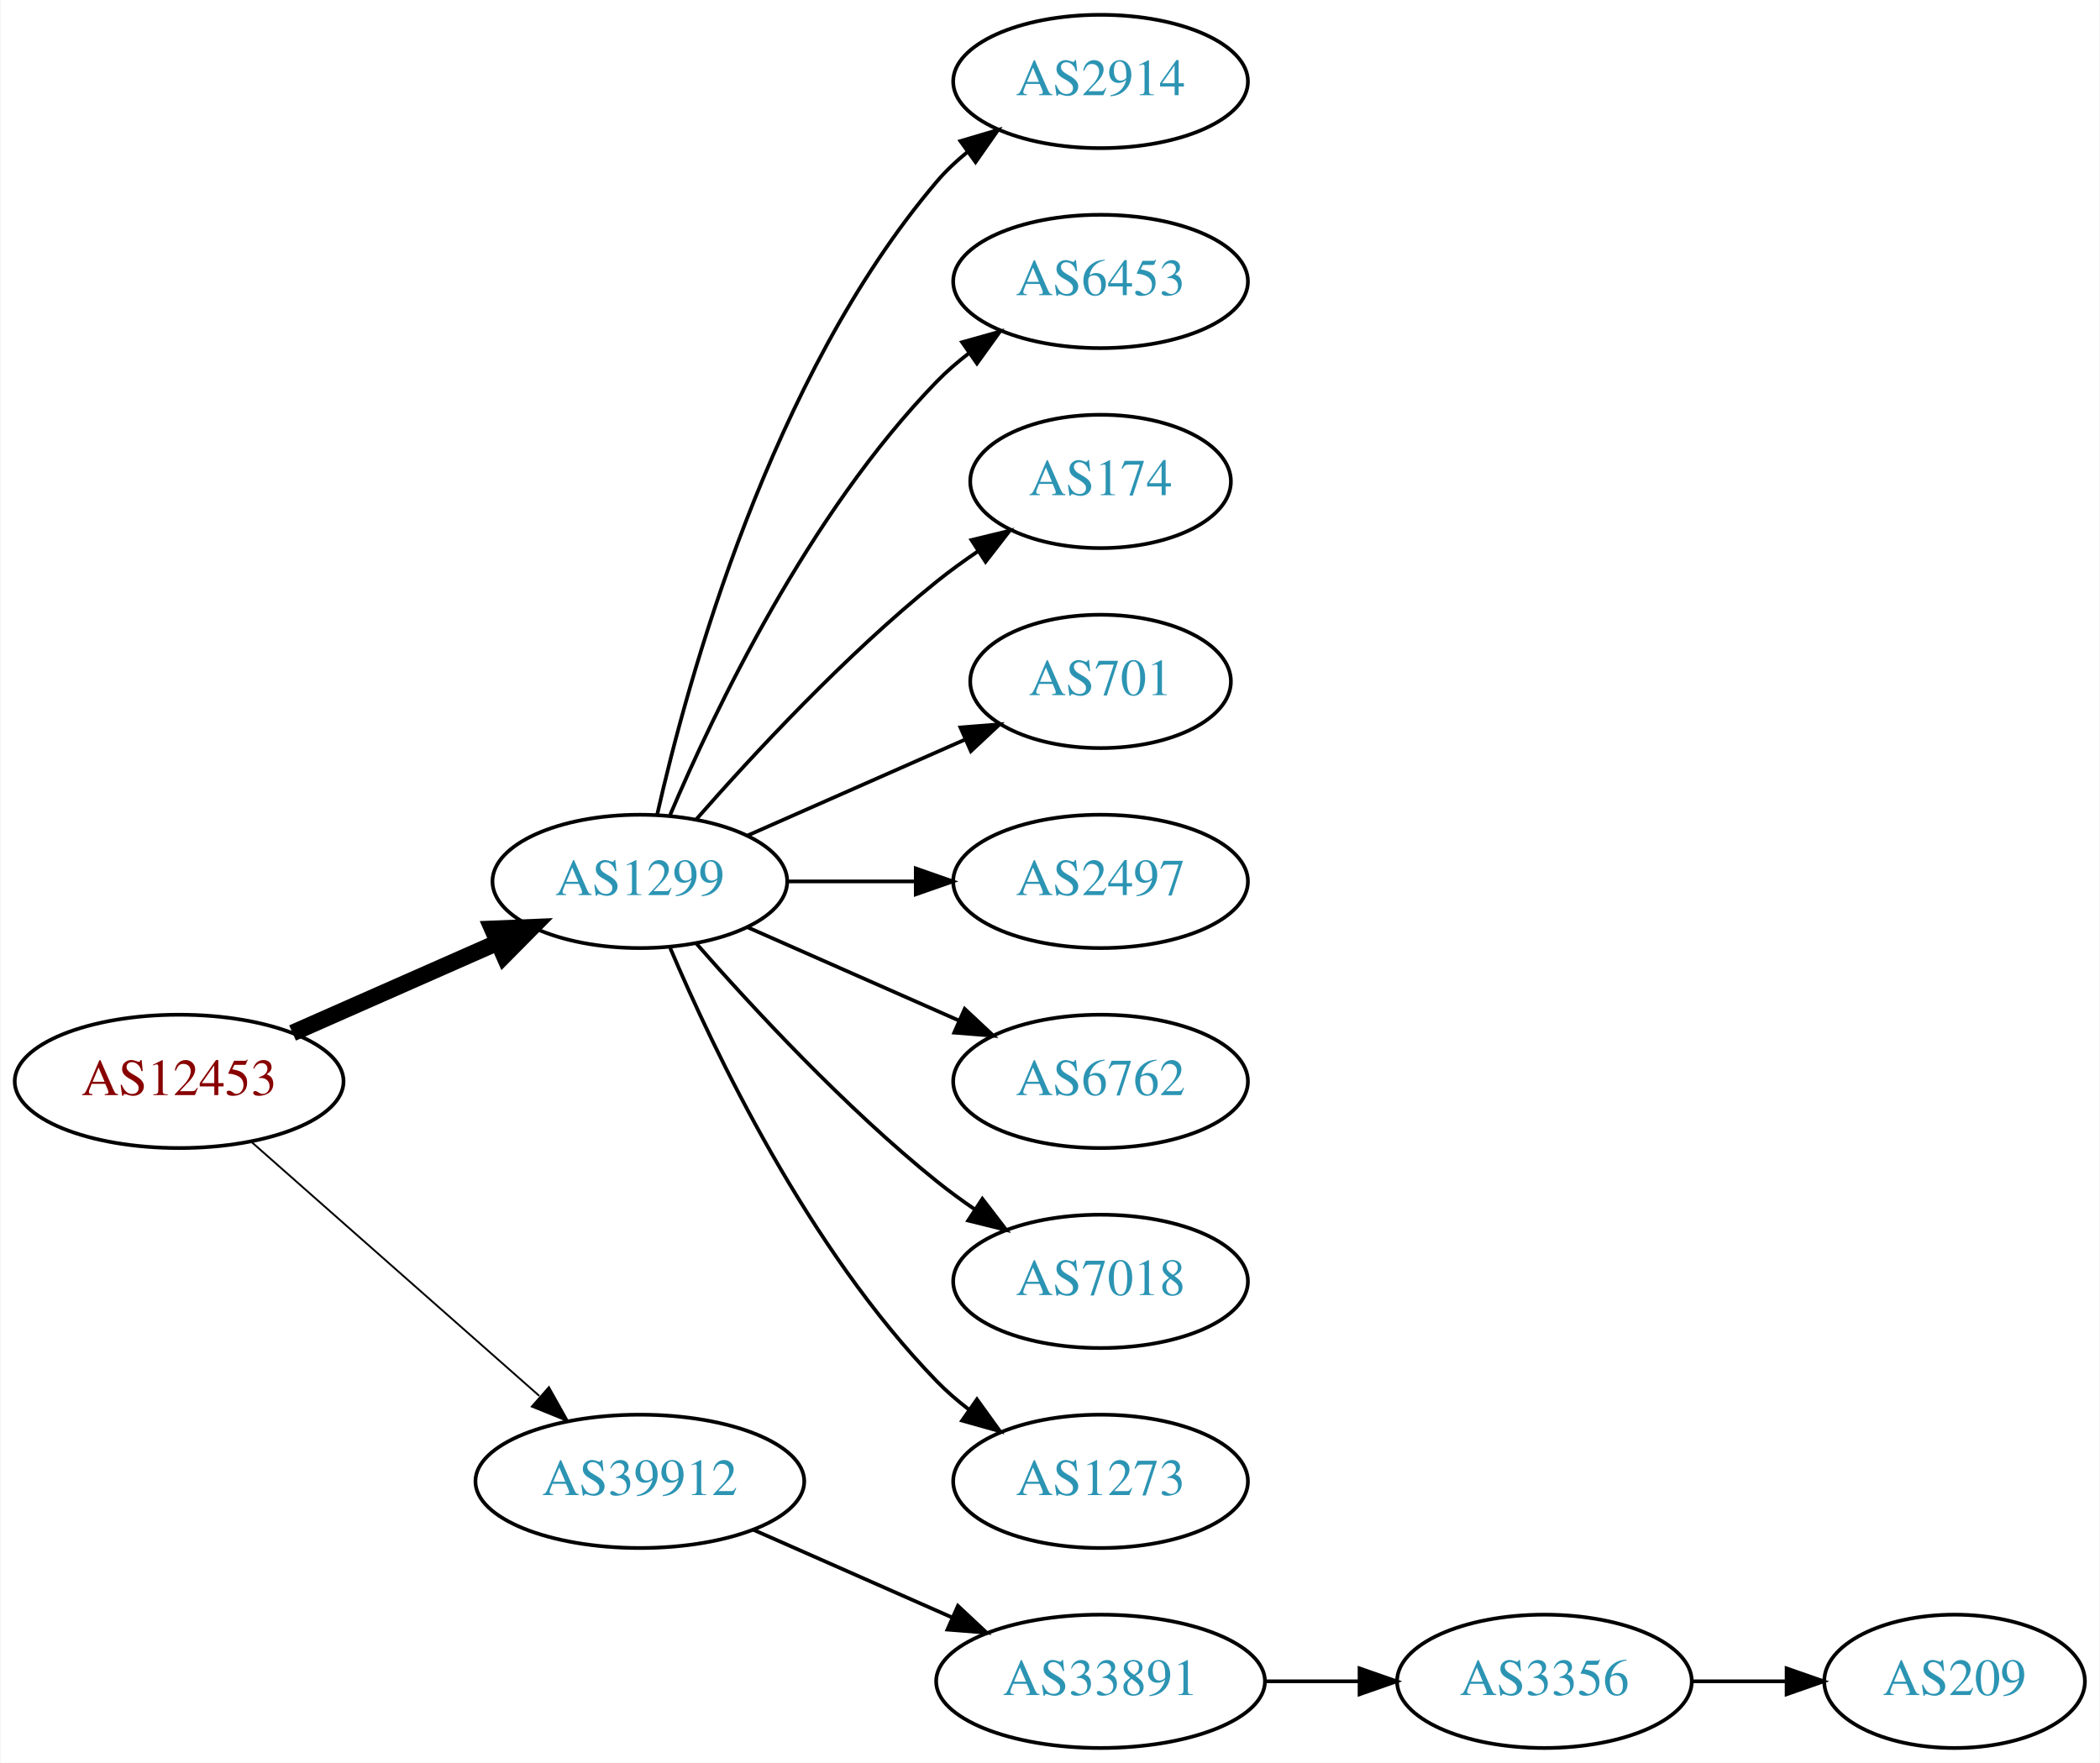
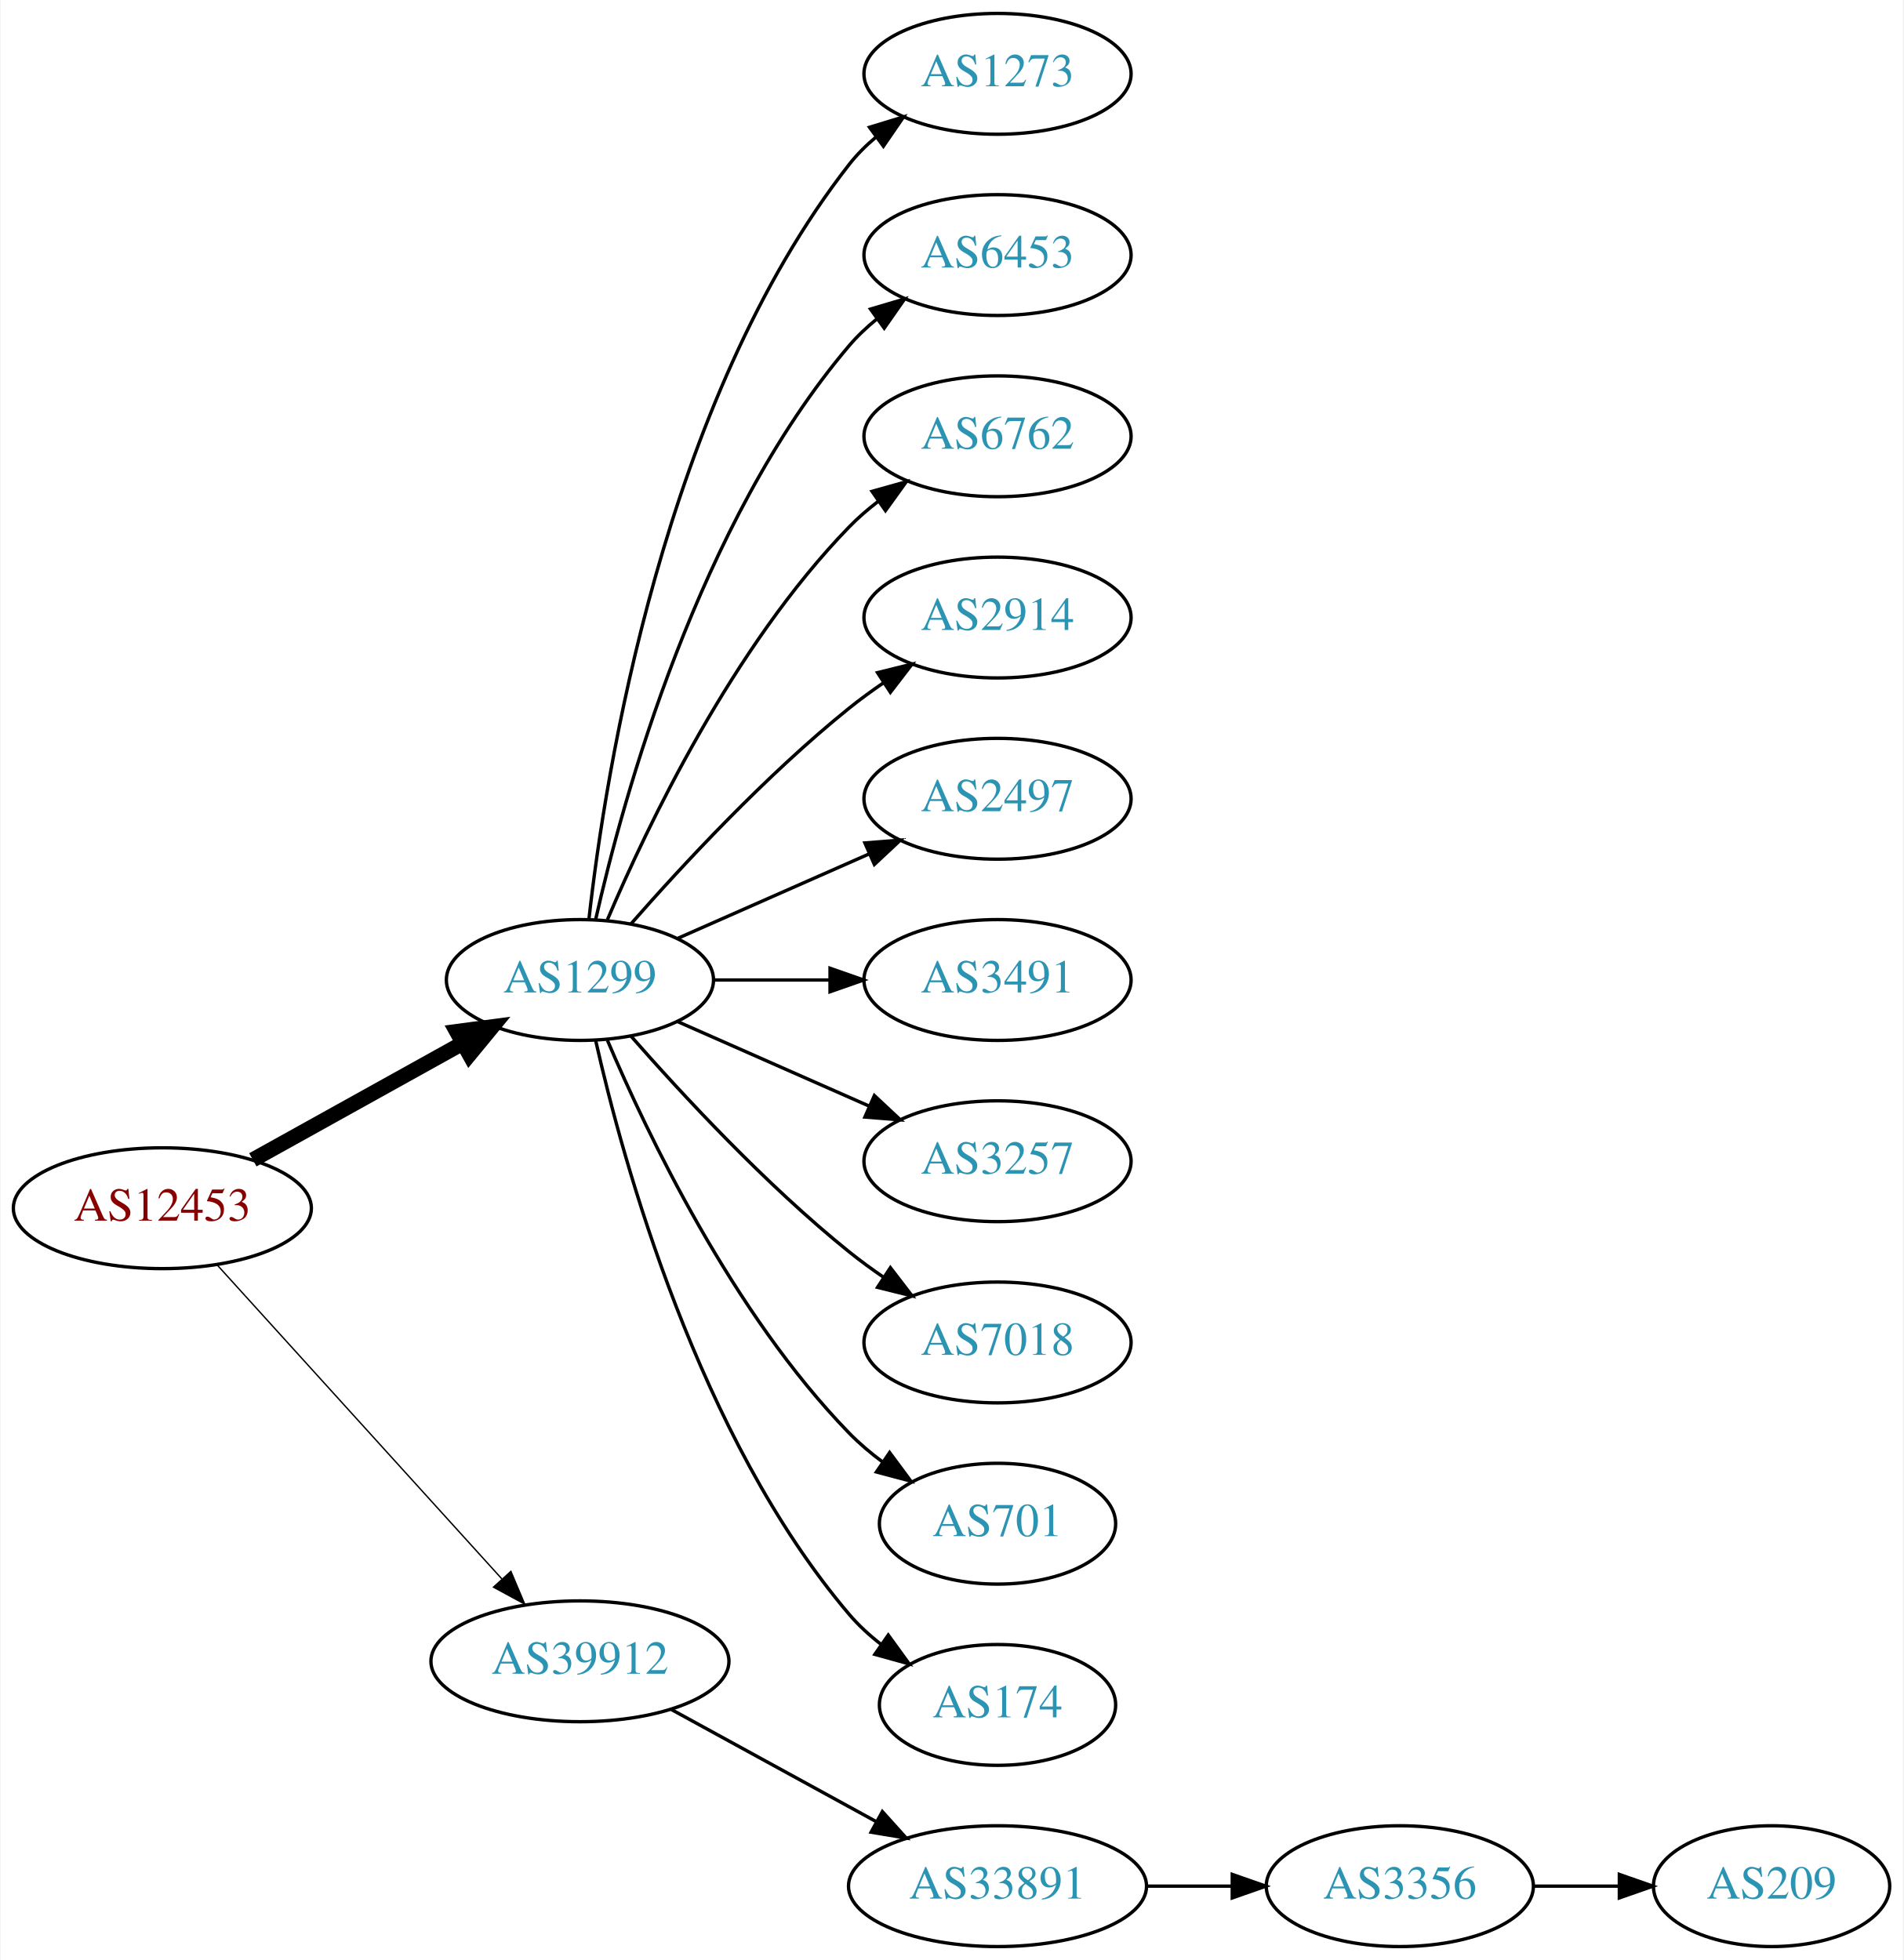
- <svg xmlns="http://www.w3.org/2000/svg" xmlns:xlink="http://www.w3.org/1999/xlink" width="567pt" height="476pt" viewBox="0.00 0.00 566.66 476.00">
-   <g id="graph0" class="graph" transform="scale(1 1) rotate(0) translate(4 472)">
-     <polygon fill="white" stroke="none" points="-4,4 -4,-472 562.663,-472 562.663,4 -4,4" />
+ <svg xmlns="http://www.w3.org/2000/svg" xmlns:xlink="http://www.w3.org/1999/xlink" width="567pt" height="584pt" viewBox="0.00 0.00 566.66 584.00">
+   <g id="graph0" class="graph" transform="scale(1 1) rotate(0) translate(4 580)">
+     <polygon fill="white" stroke="none" points="-4,4 -4,-580 562.663,-580 562.663,4 -4,4" />
    <g id="node1" class="node">
      <g id="a_node1">
        <a xlink:href="/asn/12453" xlink:title="AS12453 ~ Bernhard Kraft [AT]">
-           <ellipse fill="#ffffff" stroke="black" cx="44.196" cy="-180" rx="44.393" ry="18" />
-           <text text-anchor="middle" x="44.196" y="-176.3" font-family="Times,serif" font-size="14.00" fill="#880000">AS12453</text>
+           <ellipse fill="#ffffff" stroke="black" cx="44.196" cy="-220" rx="44.393" ry="18" />
+           <text text-anchor="middle" x="44.196" y="-216.3" font-family="Times,serif" font-size="14.00" fill="#880000">AS12453</text>
        </a>
      </g>
    </g>
    <g id="node2" class="node">
      <g id="a_node2">
        <a xlink:href="/asn/1299" xlink:title="AS1299 ~ Telia Carrier [EU]">
-           <ellipse fill="#ffffff" stroke="black" cx="168.588" cy="-234" rx="39.794" ry="18" />
-           <text text-anchor="middle" x="168.588" y="-230.3" font-family="Times,serif" font-size="14.00" fill="#2c94b3">AS1299</text>
+           <ellipse fill="#ffffff" stroke="black" cx="168.588" cy="-288" rx="39.794" ry="18" />
+           <text text-anchor="middle" x="168.588" y="-284.3" font-family="Times,serif" font-size="14.00" fill="#2c94b3">AS1299</text>
        </a>
      </g>
    </g>
    <g id="edge1" class="edge">
-       <path fill="none" stroke="black" stroke-width="4.5" d="M74.824,-193.072C91.418,-200.393 112.278,-209.597 130.011,-217.421" />
-       <polygon fill="black" stroke="black" stroke-width="4.5" points="128.756,-221.171 139.495,-221.605 131.935,-213.966 128.756,-221.171" />
+       <path fill="none" stroke="black" stroke-width="4.5" d="M71.152,-234.421C89.325,-244.518 113.788,-258.109 133.527,-269.076" />
+       <polygon fill="black" stroke="black" stroke-width="4.5" points="131.853,-272.65 142.507,-274.065 135.677,-265.766 131.853,-272.65" />
    </g>
    <g id="node3" class="node">
      <g id="a_node3">
        <a xlink:href="/asn/39912" xlink:title="AS39912 ~ oja.at GmbH [AT]">
-           <ellipse fill="#ffffff" stroke="black" cx="168.588" cy="-72" rx="44.393" ry="18" />
-           <text text-anchor="middle" x="168.588" y="-68.3" font-family="Times,serif" font-size="14.00" fill="#2c94b3">AS39912</text>
+           <ellipse fill="#ffffff" stroke="black" cx="168.588" cy="-85" rx="44.393" ry="18" />
+           <text text-anchor="middle" x="168.588" y="-81.3" font-family="Times,serif" font-size="14.00" fill="#2c94b3">AS39912</text>
        </a>
      </g>
    </g>
    <g id="edge2" class="edge">
-       <path fill="none" stroke="black" stroke-width="0.5" d="M63.785,-163.597C84.482,-145.333 118.089,-115.678 141.434,-95.079" />
-       <polygon fill="black" stroke="black" stroke-width="0.5" points="144.043,-97.444 149.226,-88.203 139.412,-92.195 144.043,-97.444" />
+       <path fill="none" stroke="black" stroke-width="0.409" d="M60.45,-203.175C81.796,-179.63 120.718,-136.698 145.31,-109.574" />
+       <polygon fill="black" stroke="black" stroke-width="0.409" points="148.019,-111.796 152.142,-102.037 142.833,-107.095 148.019,-111.796" />
    </g>
    <g id="node4" class="node">
      <g id="a_node4">
-         <a xlink:href="/asn/2914" xlink:title="AS2914 ~ NTT America, Inc. [US]">
-           <ellipse fill="#ffffff" stroke="black" cx="292.98" cy="-450" rx="39.794" ry="18" />
-           <text text-anchor="middle" x="292.98" y="-446.3" font-family="Times,serif" font-size="14.00" fill="#2c94b3">AS2914</text>
+         <a xlink:href="/asn/1273" xlink:title="AS1273 ~ Vodafone Group PLC [EU]">
+           <ellipse fill="#ffffff" stroke="black" cx="292.98" cy="-558" rx="39.794" ry="18" />
+           <text text-anchor="middle" x="292.98" y="-554.3" font-family="Times,serif" font-size="14.00" fill="#2c94b3">AS1273</text>
        </a>
      </g>
    </g>
    <g id="edge3" class="edge">
-       <path fill="none" stroke="black" d="M173.282,-252.075C181.422,-288.148 203.855,-370.14 248.784,-423 251.219,-425.864 254.035,-428.521 257.04,-430.961" />
-       <polygon fill="black" stroke="black" points="255.139,-433.905 265.3,-436.906 259.228,-428.224 255.139,-433.905" />
+       <path fill="none" stroke="black" d="M171.268,-306.129C176.098,-349.368 193.439,-460.216 248.784,-531 251.099,-533.961 253.836,-536.683 256.791,-539.164" />
+       <polygon fill="black" stroke="black" points="254.847,-542.078 264.982,-545.165 258.985,-536.432 254.847,-542.078" />
    </g>
    <g id="node5" class="node">
      <g id="a_node5">
        <a xlink:href="/asn/6453" xlink:title="AS6453 ~ TATA COMMUNICATIONS (AMERICA) INC [US]">
-           <ellipse fill="#ffffff" stroke="black" cx="292.98" cy="-396" rx="39.794" ry="18" />
-           <text text-anchor="middle" x="292.98" y="-392.3" font-family="Times,serif" font-size="14.00" fill="#2c94b3">AS6453</text>
+           <ellipse fill="#ffffff" stroke="black" cx="292.98" cy="-504" rx="39.794" ry="18" />
+           <text text-anchor="middle" x="292.98" y="-500.3" font-family="Times,serif" font-size="14.00" fill="#2c94b3">AS6453</text>
        </a>
      </g>
    </g>
    <g id="edge4" class="edge">
-       <path fill="none" stroke="black" d="M176.779,-251.975C188.546,-279.682 214.12,-333.348 248.784,-369 251.404,-371.695 254.345,-374.239 257.428,-376.608" />
-       <polygon fill="black" stroke="black" points="255.594,-379.597 265.796,-382.455 259.603,-373.859 255.594,-379.597" />
+       <path fill="none" stroke="black" d="M173.282,-306.075C181.422,-342.148 203.855,-424.14 248.784,-477 251.219,-479.864 254.035,-482.521 257.04,-484.961" />
+       <polygon fill="black" stroke="black" points="255.139,-487.905 265.3,-490.906 259.228,-482.224 255.139,-487.905" />
    </g>
    <g id="node6" class="node">
      <g id="a_node6">
-         <a xlink:href="/asn/174" xlink:title="AS174 ~ Cogent Communications [US]">
-           <ellipse fill="#ffffff" stroke="black" cx="292.98" cy="-342" rx="35.194" ry="18" />
-           <text text-anchor="middle" x="292.98" y="-338.3" font-family="Times,serif" font-size="14.00" fill="#2c94b3">AS174</text>
+         <a xlink:href="/asn/6762" xlink:title="AS6762 ~ TELECOM ITALIA SPARKLE S.p.A. [IT]">
+           <ellipse fill="#ffffff" stroke="black" cx="292.98" cy="-450" rx="39.794" ry="18" />
+           <text text-anchor="middle" x="292.98" y="-446.3" font-family="Times,serif" font-size="14.00" fill="#2c94b3">AS6762</text>
        </a>
      </g>
    </g>
    <g id="edge5" class="edge">
-       <path fill="none" stroke="black" d="M183.74,-250.663C198.842,-267.894 223.963,-295.024 248.784,-315 252.289,-317.821 256.107,-320.587 259.975,-323.208" />
-       <polygon fill="black" stroke="black" points="258.126,-326.18 268.421,-328.682 261.933,-320.306 258.126,-326.18" />
+       <path fill="none" stroke="black" d="M176.779,-305.975C188.546,-333.682 214.12,-387.348 248.784,-423 251.404,-425.695 254.345,-428.239 257.428,-430.608" />
+       <polygon fill="black" stroke="black" points="255.594,-433.597 265.796,-436.455 259.603,-427.859 255.594,-433.597" />
    </g>
    <g id="node7" class="node">
      <g id="a_node7">
-         <a xlink:href="/asn/701" xlink:title="AS701 ~ UUNET [US]">
-           <ellipse fill="#ffffff" stroke="black" cx="292.98" cy="-288" rx="35.194" ry="18" />
-           <text text-anchor="middle" x="292.98" y="-284.3" font-family="Times,serif" font-size="14.00" fill="#2c94b3">AS701</text>
+         <a xlink:href="/asn/2914" xlink:title="AS2914 ~ NTT America, Inc. [US]">
+           <ellipse fill="#ffffff" stroke="black" cx="292.98" cy="-396" rx="39.794" ry="18" />
+           <text text-anchor="middle" x="292.98" y="-392.3" font-family="Times,serif" font-size="14.00" fill="#2c94b3">AS2914</text>
        </a>
      </g>
    </g>
    <g id="edge6" class="edge">
-       <path fill="none" stroke="black" d="M197.667,-246.389C215.096,-254.078 237.653,-264.031 256.337,-272.274" />
-       <polygon fill="black" stroke="black" points="255.145,-275.573 265.707,-276.408 257.97,-269.169 255.145,-275.573" />
+       <path fill="none" stroke="black" d="M183.74,-304.663C198.842,-321.894 223.963,-349.024 248.784,-369 252.04,-371.62 255.565,-374.192 259.149,-376.646" />
+       <polygon fill="black" stroke="black" points="257.237,-379.577 267.522,-382.121 261.068,-373.719 257.237,-379.577" />
    </g>
    <g id="node8" class="node">
      <g id="a_node8">
        <a xlink:href="/asn/2497" xlink:title="AS2497 ~ Internet Initiative Japan Inc. [JP]">
-           <ellipse fill="#ffffff" stroke="black" cx="292.98" cy="-234" rx="39.794" ry="18" />
-           <text text-anchor="middle" x="292.98" y="-230.3" font-family="Times,serif" font-size="14.00" fill="#2c94b3">AS2497</text>
+           <ellipse fill="#ffffff" stroke="black" cx="292.98" cy="-342" rx="39.794" ry="18" />
+           <text text-anchor="middle" x="292.98" y="-338.3" font-family="Times,serif" font-size="14.00" fill="#2c94b3">AS2497</text>
        </a>
      </g>
    </g>
    <g id="edge7" class="edge">
-       <path fill="none" stroke="black" d="M208.314,-234C219.252,-234 231.303,-234 242.769,-234" />
-       <polygon fill="black" stroke="black" points="243.087,-237.5 253.087,-234 243.087,-230.5 243.087,-237.5" />
+       <path fill="none" stroke="black" d="M197.667,-300.389C214.615,-307.866 236.413,-317.483 254.782,-325.588" />
+       <polygon fill="black" stroke="black" points="253.47,-328.834 264.032,-329.669 256.296,-322.43 253.47,-328.834" />
    </g>
    <g id="node9" class="node">
      <g id="a_node9">
-         <a xlink:href="/asn/6762" xlink:title="AS6762 ~ TELECOM ITALIA SPARKLE S.p.A. [IT]">
-           <ellipse fill="#ffffff" stroke="black" cx="292.98" cy="-180" rx="39.794" ry="18" />
-           <text text-anchor="middle" x="292.98" y="-176.3" font-family="Times,serif" font-size="14.00" fill="#2c94b3">AS6762</text>
+         <a xlink:href="/asn/3491" xlink:title="AS3491 ~ PCCW Global, Inc. [US]">
+           <ellipse fill="#ffffff" stroke="black" cx="292.98" cy="-288" rx="39.794" ry="18" />
+           <text text-anchor="middle" x="292.98" y="-284.3" font-family="Times,serif" font-size="14.00" fill="#2c94b3">AS3491</text>
        </a>
      </g>
    </g>
    <g id="edge8" class="edge">
-       <path fill="none" stroke="black" d="M197.667,-221.611C214.615,-214.134 236.413,-204.517 254.782,-196.412" />
-       <polygon fill="black" stroke="black" points="256.296,-199.57 264.032,-192.331 253.47,-193.166 256.296,-199.57" />
+       <path fill="none" stroke="black" d="M208.314,-288C219.252,-288 231.303,-288 242.769,-288" />
+       <polygon fill="black" stroke="black" points="243.087,-291.5 253.087,-288 243.087,-284.5 243.087,-291.5" />
    </g>
    <g id="node10" class="node">
      <g id="a_node10">
-         <a xlink:href="/asn/7018" xlink:title="AS7018 ~ AT&amp;T Services, Inc. [US]">
-           <ellipse fill="#ffffff" stroke="black" cx="292.98" cy="-126" rx="39.794" ry="18" />
-           <text text-anchor="middle" x="292.98" y="-122.3" font-family="Times,serif" font-size="14.00" fill="#2c94b3">AS7018</text>
+         <a xlink:href="/asn/3257" xlink:title="AS3257 ~ GTT [DE]">
+           <ellipse fill="#ffffff" stroke="black" cx="292.98" cy="-234" rx="39.794" ry="18" />
+           <text text-anchor="middle" x="292.98" y="-230.3" font-family="Times,serif" font-size="14.00" fill="#2c94b3">AS3257</text>
        </a>
      </g>
    </g>
    <g id="edge9" class="edge">
-       <path fill="none" stroke="black" d="M183.74,-217.337C198.842,-200.106 223.963,-172.976 248.784,-153 252.04,-150.38 255.565,-147.808 259.149,-145.354" />
-       <polygon fill="black" stroke="black" points="261.068,-148.281 267.522,-139.879 257.237,-142.423 261.068,-148.281" />
+       <path fill="none" stroke="black" d="M197.667,-275.611C214.615,-268.134 236.413,-258.517 254.782,-250.412" />
+       <polygon fill="black" stroke="black" points="256.296,-253.57 264.032,-246.331 253.47,-247.166 256.296,-253.57" />
    </g>
    <g id="node11" class="node">
      <g id="a_node11">
-         <a xlink:href="/asn/1273" xlink:title="AS1273 ~ Vodafone Group PLC [EU]">
-           <ellipse fill="#ffffff" stroke="black" cx="292.98" cy="-72" rx="39.794" ry="18" />
-           <text text-anchor="middle" x="292.98" y="-68.3" font-family="Times,serif" font-size="14.00" fill="#2c94b3">AS1273</text>
+         <a xlink:href="/asn/7018" xlink:title="AS7018 ~ AT&amp;T Services, Inc. [US]">
+           <ellipse fill="#ffffff" stroke="black" cx="292.98" cy="-180" rx="39.794" ry="18" />
+           <text text-anchor="middle" x="292.98" y="-176.3" font-family="Times,serif" font-size="14.00" fill="#2c94b3">AS7018</text>
        </a>
      </g>
    </g>
    <g id="edge10" class="edge">
-       <path fill="none" stroke="black" d="M176.779,-216.025C188.546,-188.318 214.12,-134.652 248.784,-99 251.404,-96.305 254.345,-93.761 257.428,-91.392" />
-       <polygon fill="black" stroke="black" points="259.603,-94.141 265.796,-85.545 255.594,-88.403 259.603,-94.141" />
+       <path fill="none" stroke="black" d="M183.74,-271.337C198.842,-254.106 223.963,-226.976 248.784,-207 252.04,-204.38 255.565,-201.808 259.149,-199.354" />
+       <polygon fill="black" stroke="black" points="261.068,-202.281 267.522,-193.879 257.237,-196.423 261.068,-202.281" />
    </g>
    <g id="node12" class="node">
      <g id="a_node12">
+         <a xlink:href="/asn/701" xlink:title="AS701 ~ UUNET [US]">
+           <ellipse fill="#ffffff" stroke="black" cx="292.98" cy="-126" rx="35.194" ry="18" />
+           <text text-anchor="middle" x="292.98" y="-122.3" font-family="Times,serif" font-size="14.00" fill="#2c94b3">AS701</text>
+         </a>
+       </g>
+     </g>
+     <g id="edge11" class="edge">
+       <path fill="none" stroke="black" d="M176.779,-270.025C188.546,-242.318 214.12,-188.652 248.784,-153 251.767,-149.933 255.164,-147.06 258.714,-144.419" />
+       <polygon fill="black" stroke="black" points="260.841,-147.205 267.148,-138.692 256.909,-141.414 260.841,-147.205" />
+     </g>
+     <g id="node13" class="node">
+       <g id="a_node13">
+         <a xlink:href="/asn/174" xlink:title="AS174 ~ Cogent Communications [US]">
+           <ellipse fill="#ffffff" stroke="black" cx="292.98" cy="-72" rx="35.194" ry="18" />
+           <text text-anchor="middle" x="292.98" y="-68.3" font-family="Times,serif" font-size="14.00" fill="#2c94b3">AS174</text>
+         </a>
+       </g>
+     </g>
+     <g id="edge12" class="edge">
+       <path fill="none" stroke="black" d="M173.282,-269.925C181.422,-233.852 203.855,-151.86 248.784,-99 251.555,-95.74 254.821,-92.748 258.296,-90.04" />
+       <polygon fill="black" stroke="black" points="260.432,-92.818 266.65,-84.24 256.44,-87.068 260.432,-92.818" />
+     </g>
+     <g id="node14" class="node">
+       <g id="a_node14">
        <a xlink:href="/asn/33891" xlink:title="AS33891 ~ CORE-BACKBONE GMBH GLOBAL NETWORK [DE]">
          <ellipse fill="#ffffff" stroke="black" cx="292.98" cy="-18" rx="44.393" ry="18" />
          <text text-anchor="middle" x="292.98" y="-14.3" font-family="Times,serif" font-size="14.00" fill="#2c94b3">AS33891</text>
        </a>
      </g>
    </g>
-     <g id="edge11" class="edge">
-       <path fill="none" stroke="black" d="M199.216,-58.928C215.333,-51.817 235.473,-42.931 252.865,-35.258" />
-       <polygon fill="black" stroke="black" points="254.465,-38.377 262.201,-31.139 251.639,-31.973 254.465,-38.377" />
+     <g id="edge13" class="edge">
+       <path fill="none" stroke="black" d="M195.844,-70.627C213.672,-60.868 237.448,-47.852 256.895,-37.207" />
+       <polygon fill="black" stroke="black" points="258.677,-40.221 265.768,-32.349 255.315,-34.081 258.677,-40.221" />
    </g>
-     <g id="node13" class="node">
-       <g id="a_node13">
+     <g id="node15" class="node">
+       <g id="a_node15">
        <a xlink:href="/asn/3356" xlink:title="AS3356 ~ Level 3 Parent, LLC [US]">
          <ellipse fill="#ffffff" stroke="black" cx="412.823" cy="-18" rx="39.794" ry="18" />
          <text text-anchor="middle" x="412.823" y="-14.3" font-family="Times,serif" font-size="14.00" fill="#2c94b3">AS3356</text>
        </a>
      </g>
    </g>
-     <g id="edge12" class="edge">
+     <g id="edge14" class="edge">
      <path fill="none" stroke="black" d="M337.191,-18C345.504,-18 354.267,-18 362.749,-18" />
      <polygon fill="black" stroke="black" points="362.908,-21.5 372.908,-18 362.908,-14.5 362.908,-21.5" />
    </g>
-     <g id="node14" class="node">
-       <g id="a_node14">
+     <g id="node16" class="node">
+       <g id="a_node16">
        <a xlink:href="/asn/209" xlink:title="AS209 ~ CenturyLink Communications, LLC [US]">
          <ellipse fill="#ffffff" stroke="black" cx="523.566" cy="-18" rx="35.194" ry="18" />
          <text text-anchor="middle" x="523.566" y="-14.3" font-family="Times,serif" font-size="14.00" fill="#2c94b3">AS209</text>
        </a>
      </g>
    </g>
-     <g id="edge13" class="edge">
+     <g id="edge15" class="edge">
      <path fill="none" stroke="black" d="M452.775,-18C461.007,-18 469.753,-18 478.169,-18" />
      <polygon fill="black" stroke="black" points="478.214,-21.5 488.214,-18 478.214,-14.5 478.214,-21.5" />
    </g>
  </g>
</svg>
